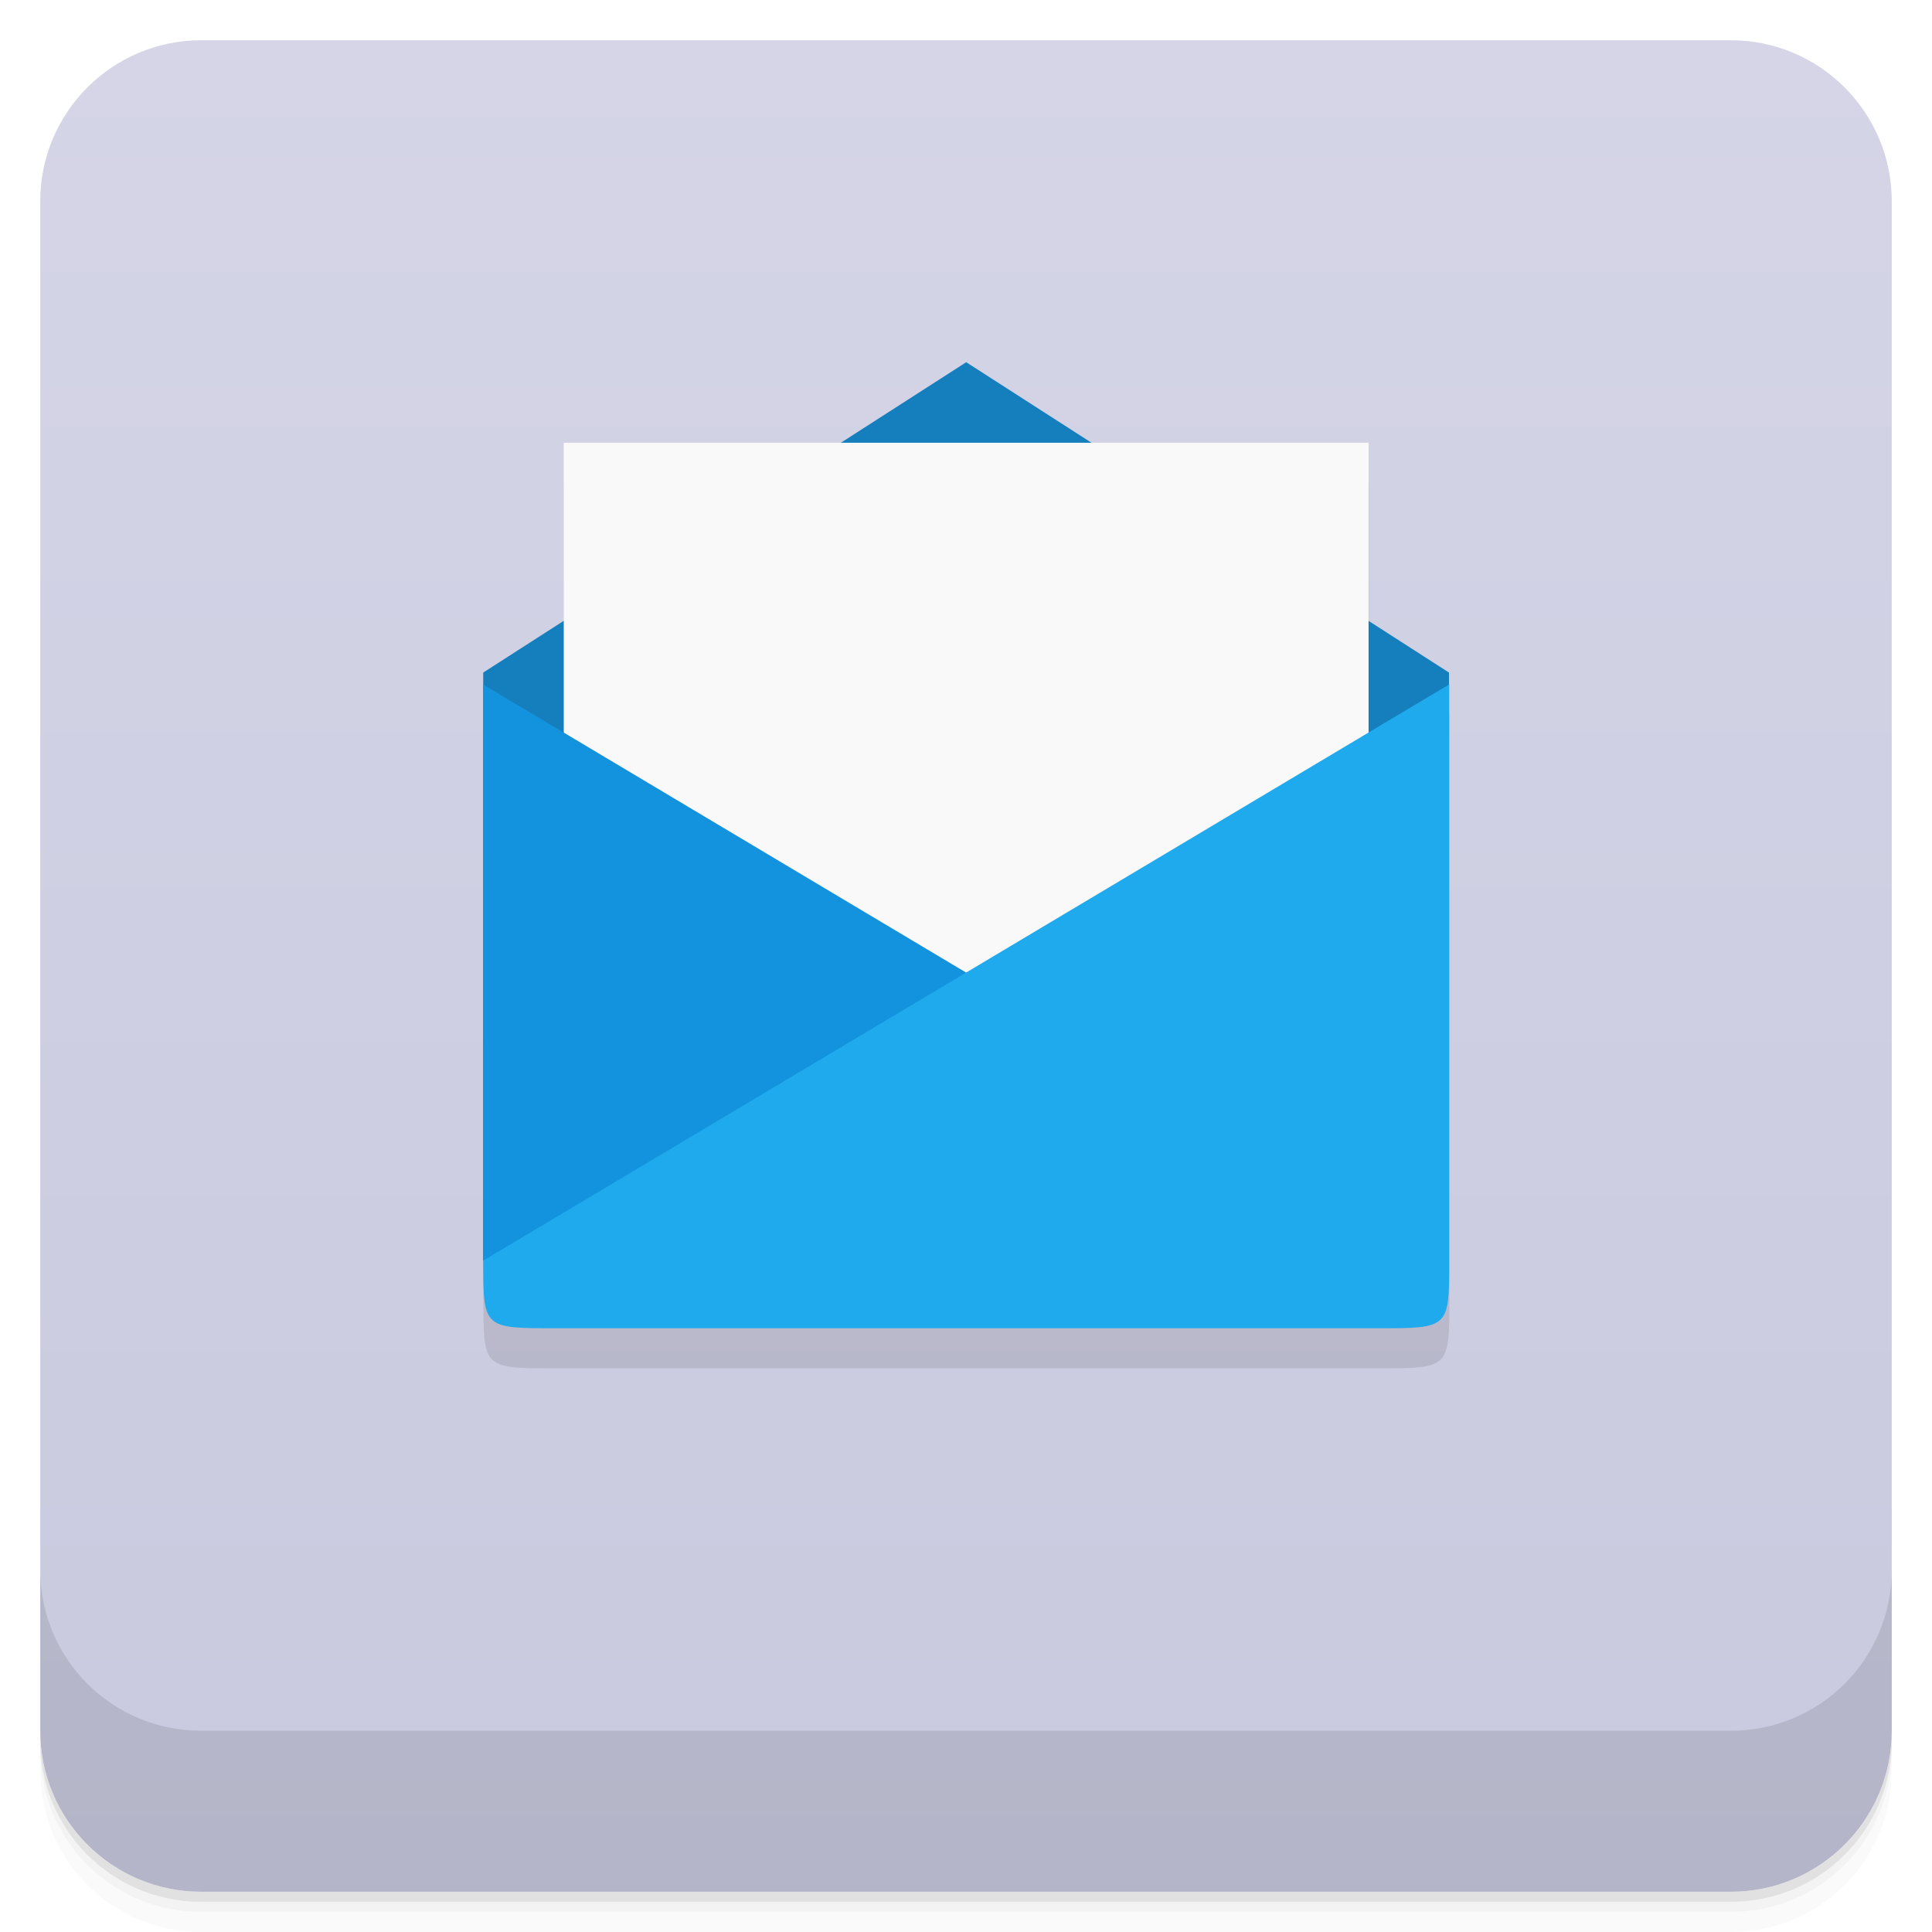
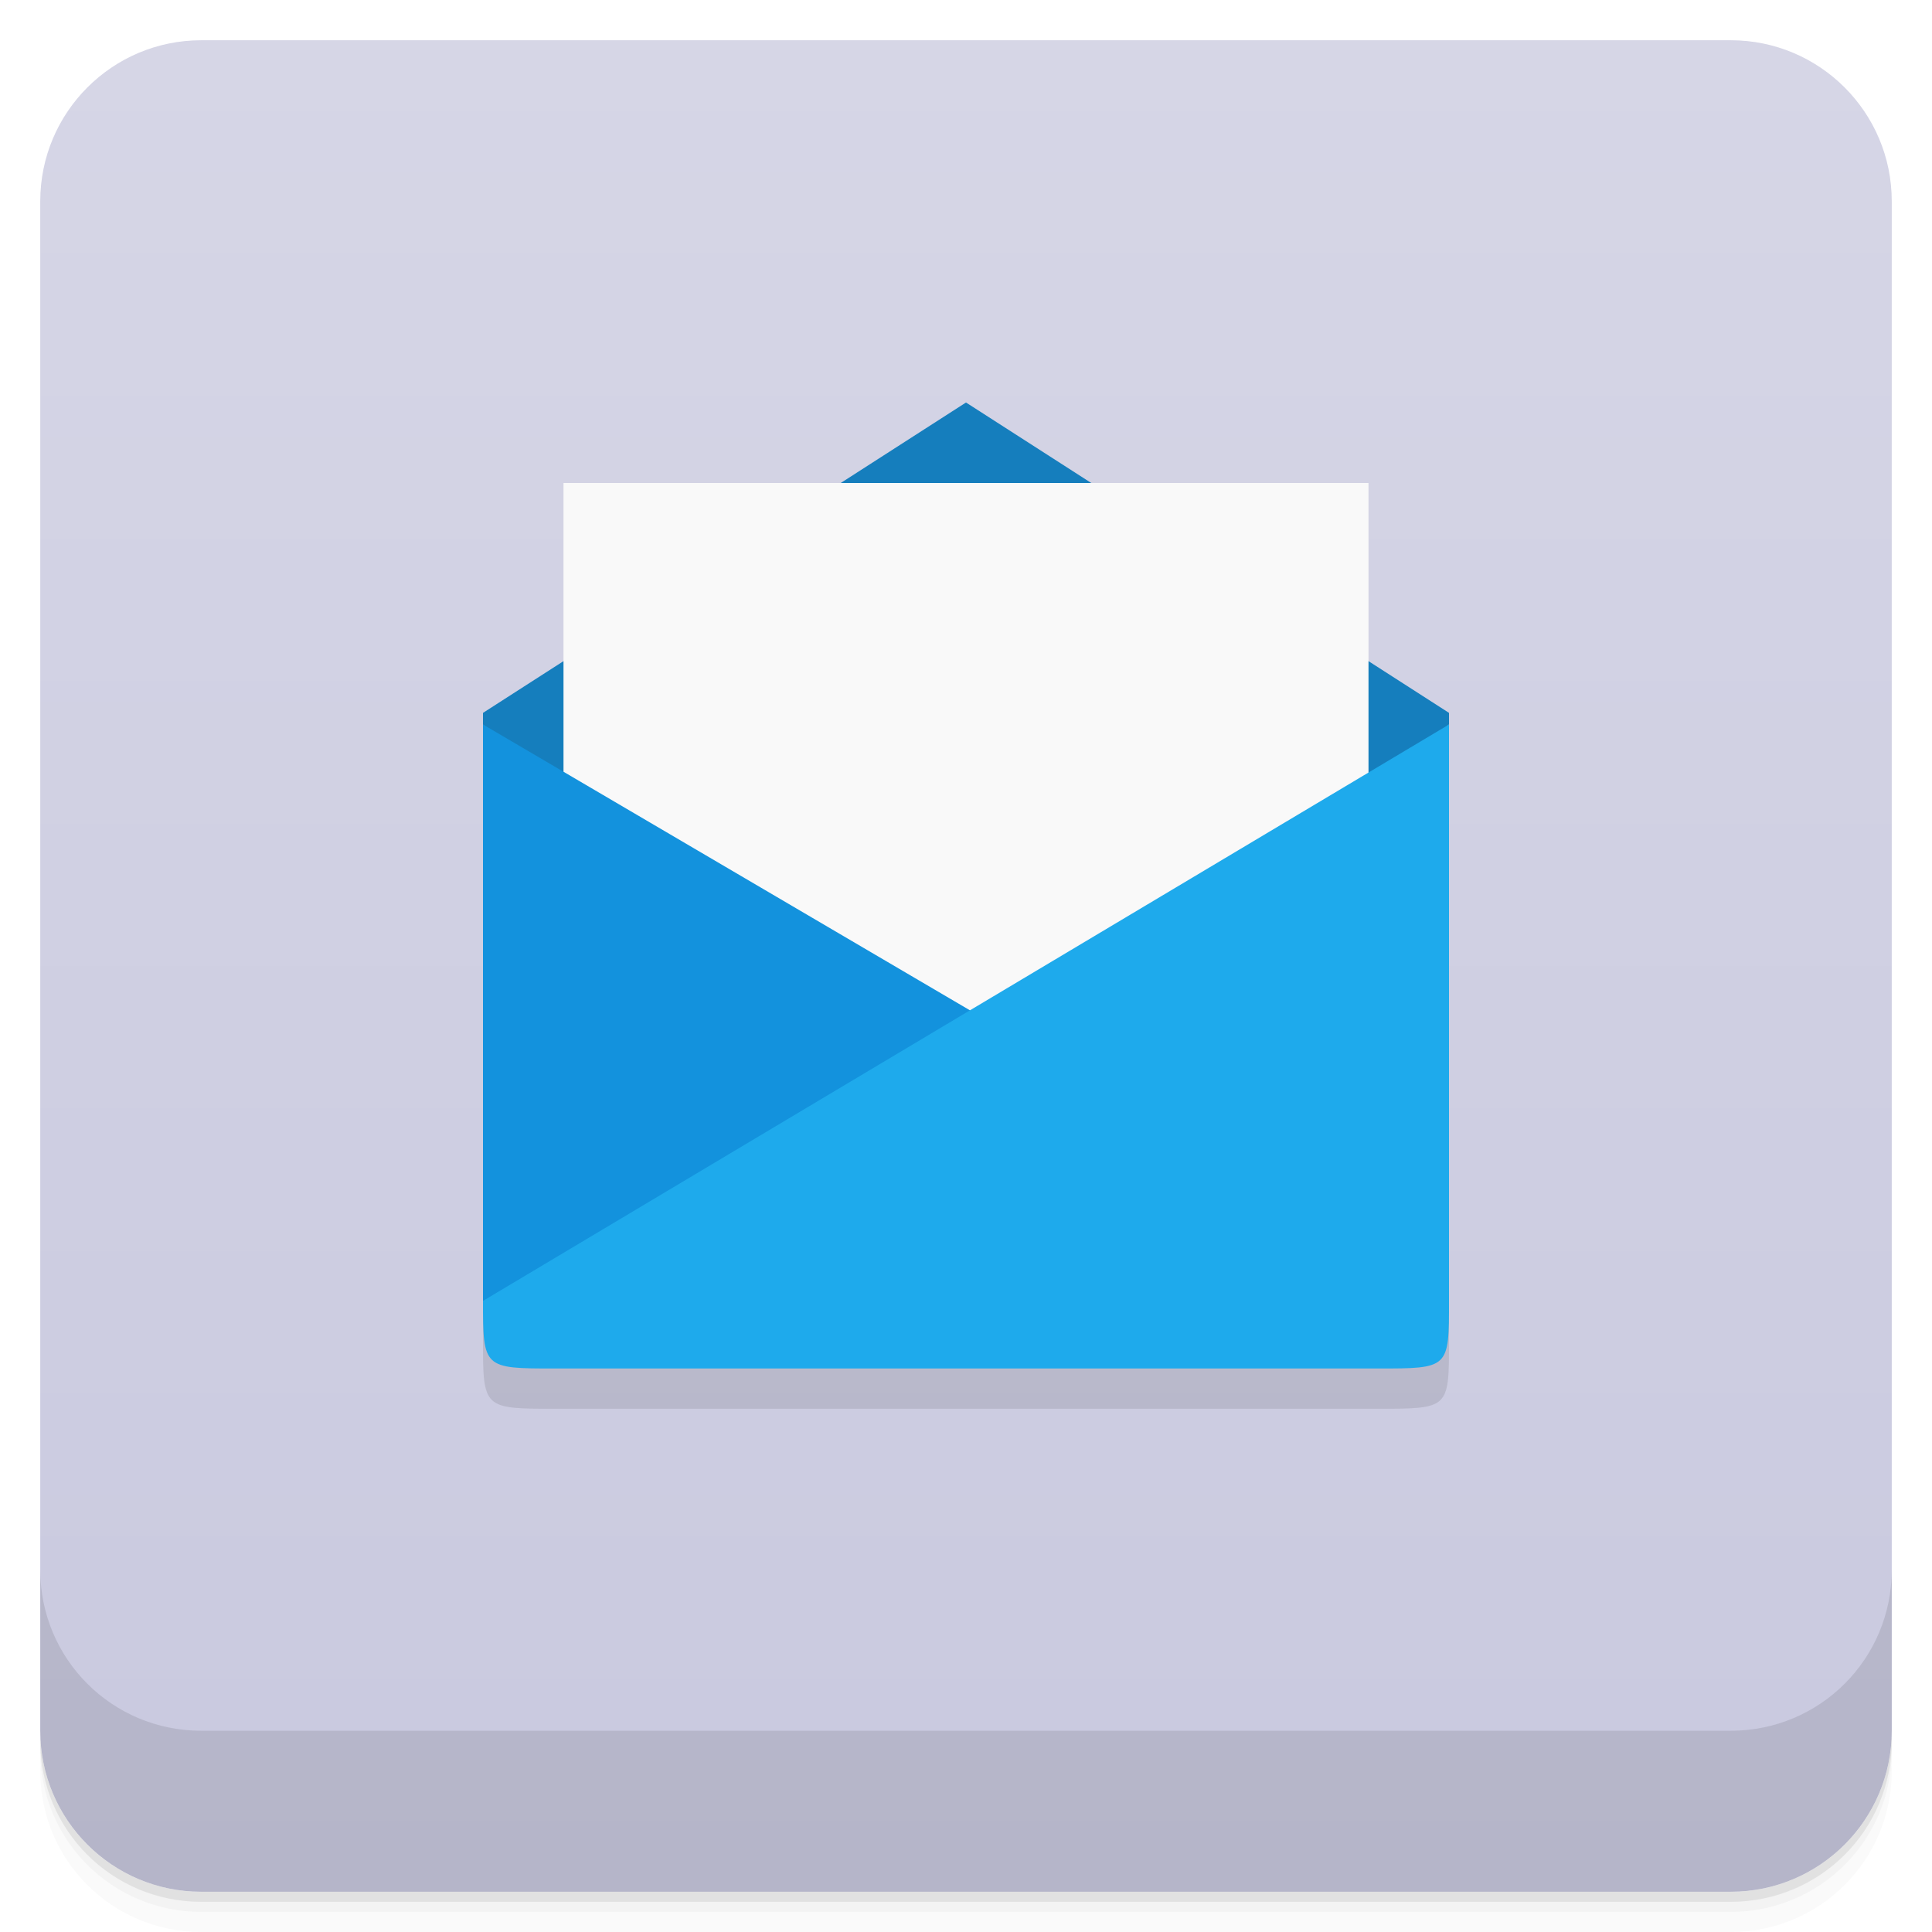
- <svg xmlns="http://www.w3.org/2000/svg" width="48" height="48" version="1.1" viewBox="0 0 48 48">
+ <svg xmlns="http://www.w3.org/2000/svg" version="1.1" viewBox="0 0 48 48">
  <defs>
-     <linearGradient id="linearGradient4501" x1="-47" x2="-1" y1="2.8779e-15" y2="6.1232e-17" gradientUnits="userSpaceOnUse">
-       <stop style="stop-color:#c9c9df" offset="0" />
-       <stop style="stop-color:#d5d5e7" offset="1" />
+     <linearGradient id="bg" x2="0" y1="1" y2="47" gradientUnits="userSpaceOnUse">
+       <stop style="stop-color:#d6d6e6" offset="0" />
+       <stop style="stop-color:#c9c9df" offset="1" />
    </linearGradient>
  </defs>
-   <g transform="translate(0 3.949e-5)">
-     <path d="m1 43v0.25c0 2.216 1.784 4 4 4h38c2.216 0 4-1.784 4-4v-0.25c0 2.216-1.784 4-4 4h-38c-2.216 0-4-1.784-4-4zm0 0.5v0.5c0 2.216 1.784 4 4 4h38c2.216 0 4-1.784 4-4v-0.5c0 2.216-1.784 4-4 4h-38c-2.216 0-4-1.784-4-4z" style="opacity:.02" />
-     <path d="m1 43.25v0.25c0 2.216 1.784 4 4 4h38c2.216 0 4-1.784 4-4v-0.25c0 2.216-1.784 4-4 4h-38c-2.216 0-4-1.784-4-4z" style="opacity:.05" />
-     <path d="m1 43v0.25c0 2.216 1.784 4 4 4h38c2.216 0 4-1.784 4-4v-0.25c0 2.216-1.784 4-4 4h-38c-2.216 0-4-1.784-4-4z" style="opacity:.1" />
-   </g>
-   <rect transform="rotate(-90)" x="-47" y="1" width="46" height="46" rx="4" style="fill:url(#linearGradient4501)" />
-   <g transform="translate(0 3.949e-5)">
-     <g transform="translate(0 -1004.4)">
-       <path d="m1 1043.4v4c0 2.216 1.784 4 4 4h38c2.216 0 4-1.784 4-4v-4c0 2.216-1.784 4-4 4h-38c-2.216 0-4-1.784-4-4z" style="opacity:.1" />
-     </g>
-   </g>
-   <g transform="translate(-.994 -1)">
-     <g transform="translate(1,1)">
-       <g style="opacity:.1">
-         <path transform="translate(-1.006,-1)" d="m25.01 11-3.105 1.996h-6.895v4.43l-2 1.285v14.57c0 1.714 0 1.715 1.777 1.715h20.445c1.777 0 1.777 0 1.777-1.715v-14.57l-2-1.287v-4.428h-6.891l-3.105-1.996z" />
-       </g>
-     </g>
-   </g>
-   <g transform="translate(.006 -1)">
-     <path d="m35.992 32.28 2e-3 -14.57-11.995-7.711-12 7.711v14.57" style="fill:#157ebd" />
-     <path d="m14 12v20h19.996v-20m-19.996 0" style="fill:#f9f9f9" />
-     <path d="m11.994 32.32v-14.316l24 14.316" style="fill:#1392dd" />
-     <path d="m13.777 34h20.445c1.777 0 1.777 0 1.777-1.68v-14.316l-24 14.316c0 1.68 5e-3 1.68 1.786 1.68" style="fill:#1eaaec" />
-   </g>
+   <path d="m1 43v0.25c0 2.216 1.784 4 4 4h38c2.216 0 4-1.784 4-4v-0.25c0 2.216-1.784 4-4 4h-38c-2.216 0-4-1.784-4-4zm0 0.5v0.5c0 2.216 1.784 4 4 4h38c2.216 0 4-1.784 4-4v-0.5c0 2.216-1.784 4-4 4h-38c-2.216 0-4-1.784-4-4z" style="opacity:.02" />
+   <path d="m1 43.25v0.25c0 2.216 1.784 4 4 4h38c2.216 0 4-1.784 4-4v-0.25c0 2.216-1.784 4-4 4h-38c-2.216 0-4-1.784-4-4z" style="opacity:.05" />
+   <path d="m1 43v0.25c0 2.216 1.784 4 4 4h38c2.216 0 4-1.784 4-4v-0.25c0 2.216-1.784 4-4 4h-38c-2.216 0-4-1.784-4-4z" style="opacity:.1" />
+   <rect x="1" y="1" width="46" height="46" rx="4" style="fill:url(#bg)" />
+   <path d="m1 39v4c0 2.216 1.784 4 4 4h38c2.216 0 4-1.784 4-4v-4c0 2.216-1.784 4-4 4h-38c-2.216 0-4-1.784-4-4z" style="opacity:.1" />
+   <path d="m12 33.32c0 1.677 0.012 1.68 1.783 1.68h20.445c1.777 0 1.772 3.13e-4 1.772-1.68v-1.32h-24z" style="opacity:.1" />
+   <path d="m24 10-12 7.711v0.293l12 9.996 12-10v-0.289z" style="fill:#157ebd" />
+   <path d="m14 12v20h20v-20z" style="fill:#f9f9f9" />
+   <path d="m12 18v14.32l23-0.82z" style="fill:#1392dd" />
+   <path d="m36 18-24 14.32c0 1.677 0.012 1.68 1.783 1.68h20.445c1.777 0 1.772 3.13e-4 1.772-1.68z" style="fill:#1eaaec" />
</svg>
